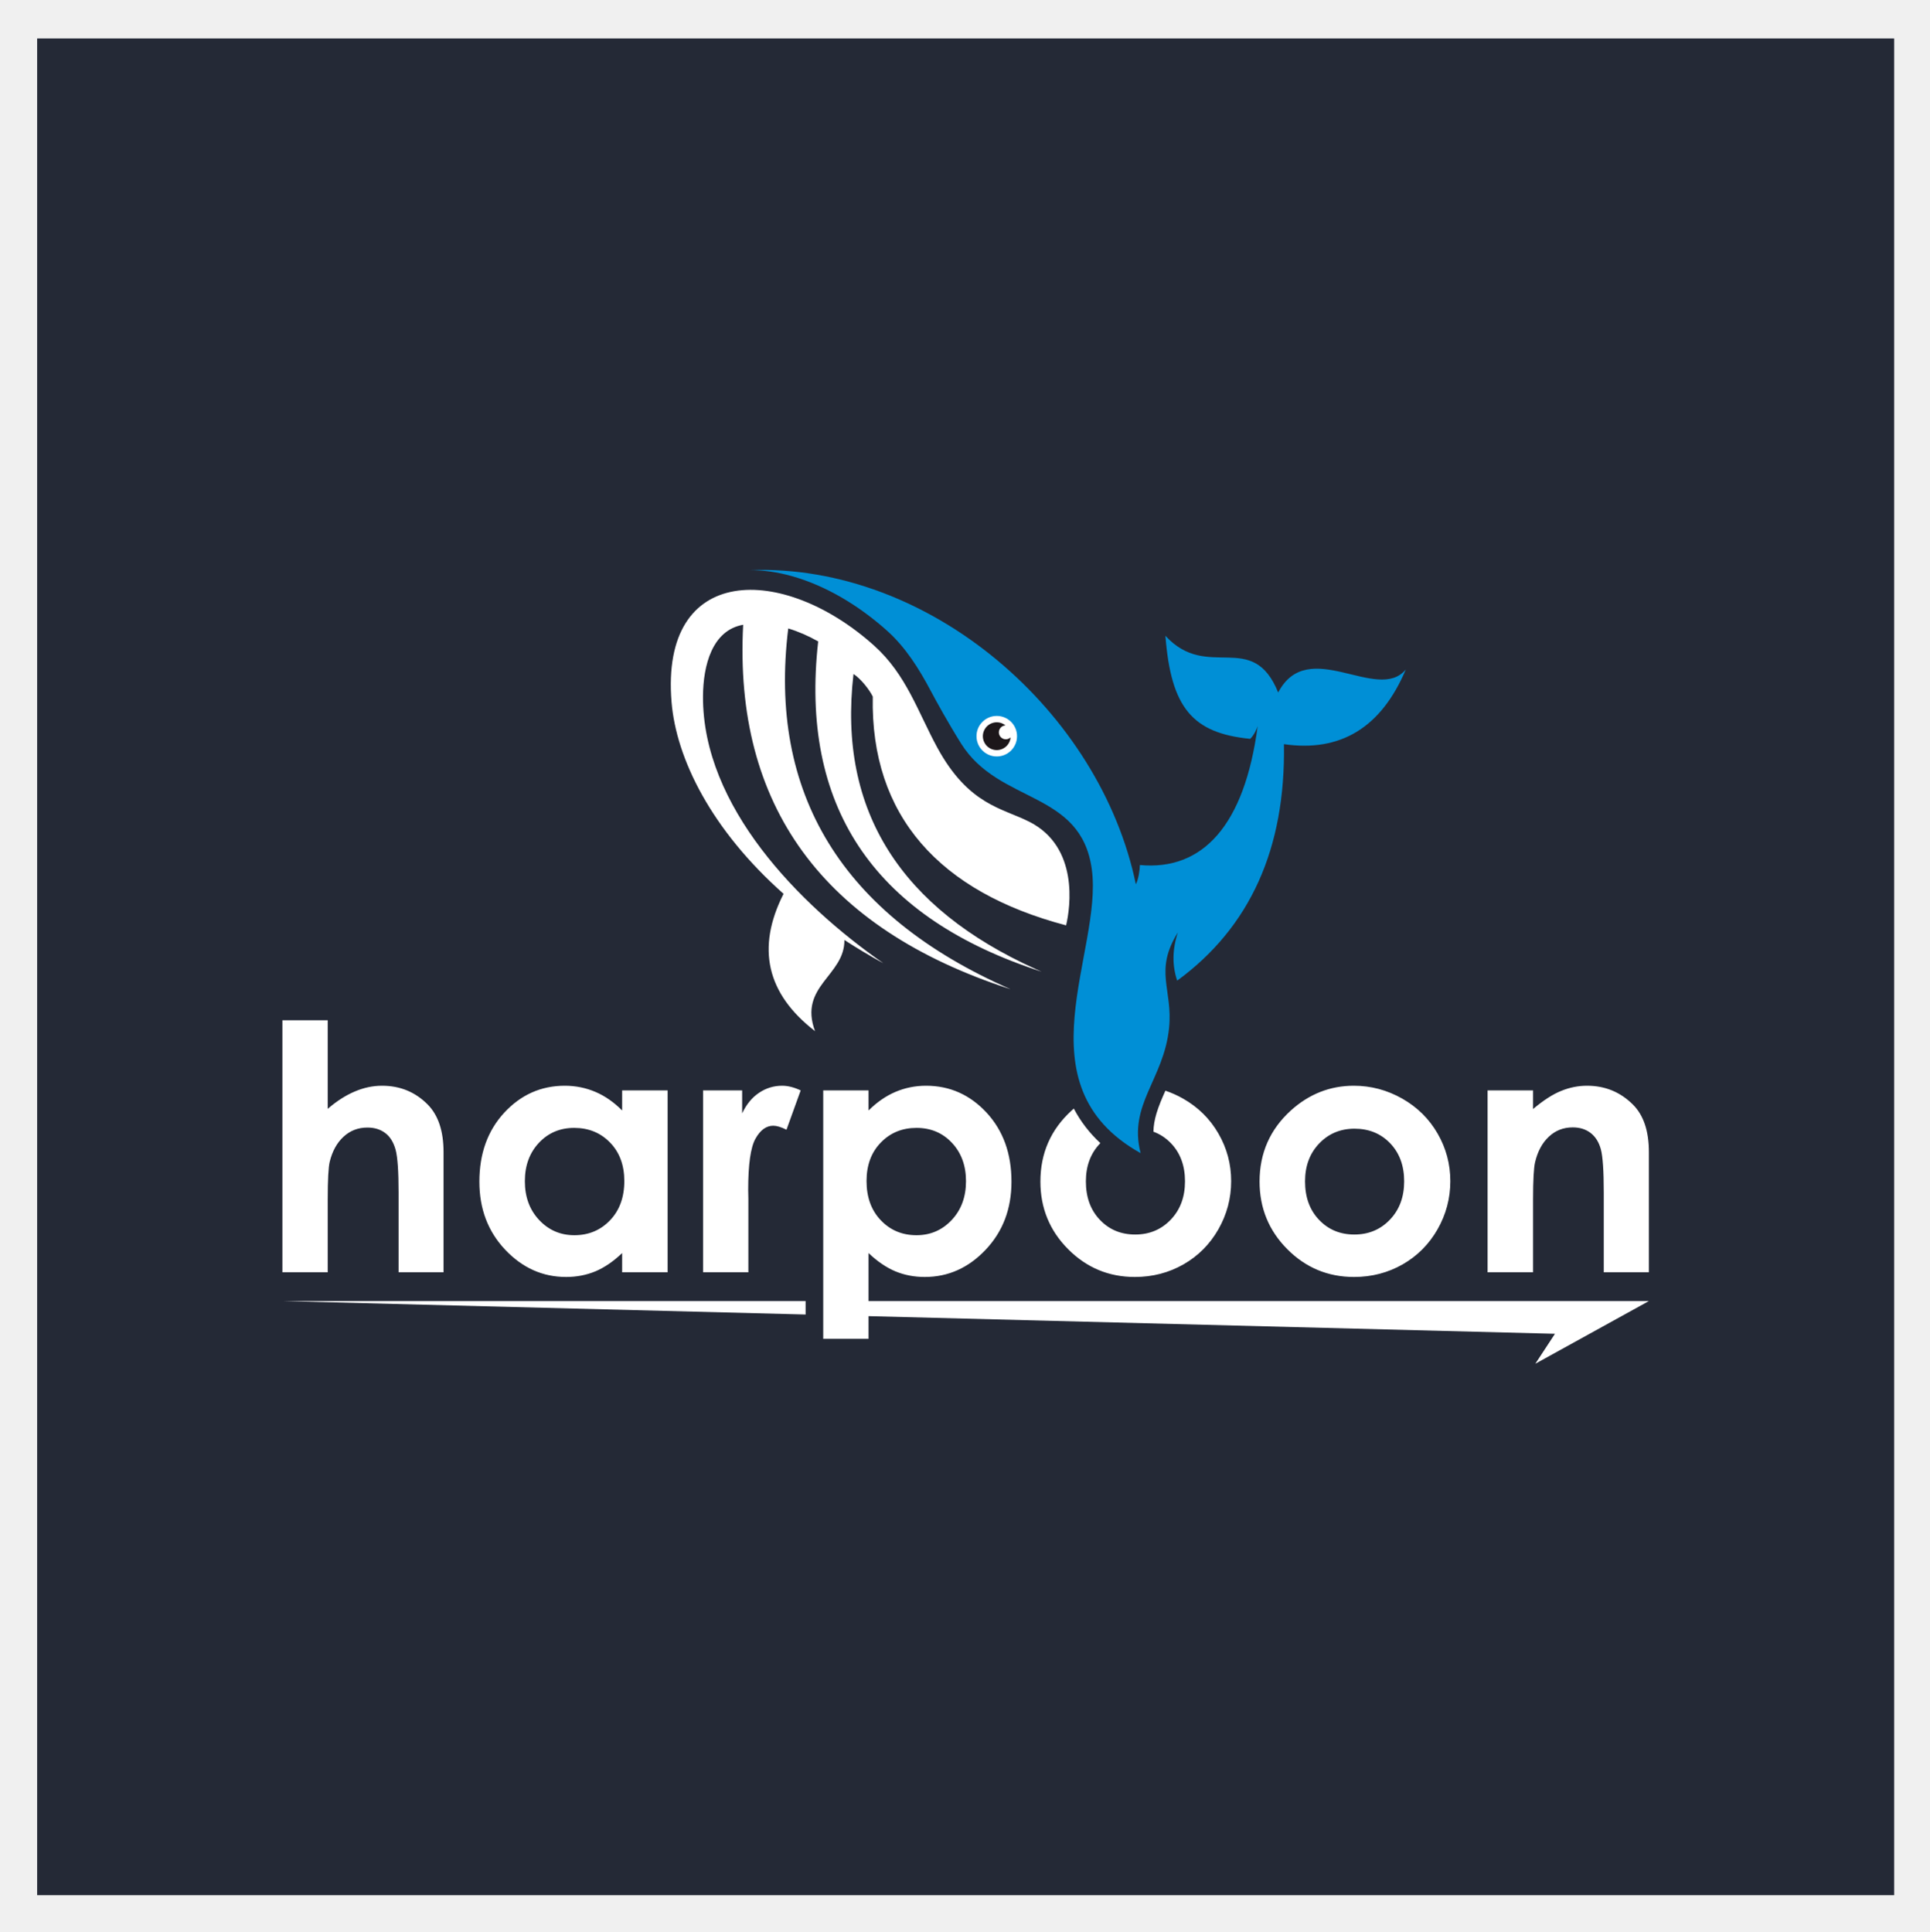
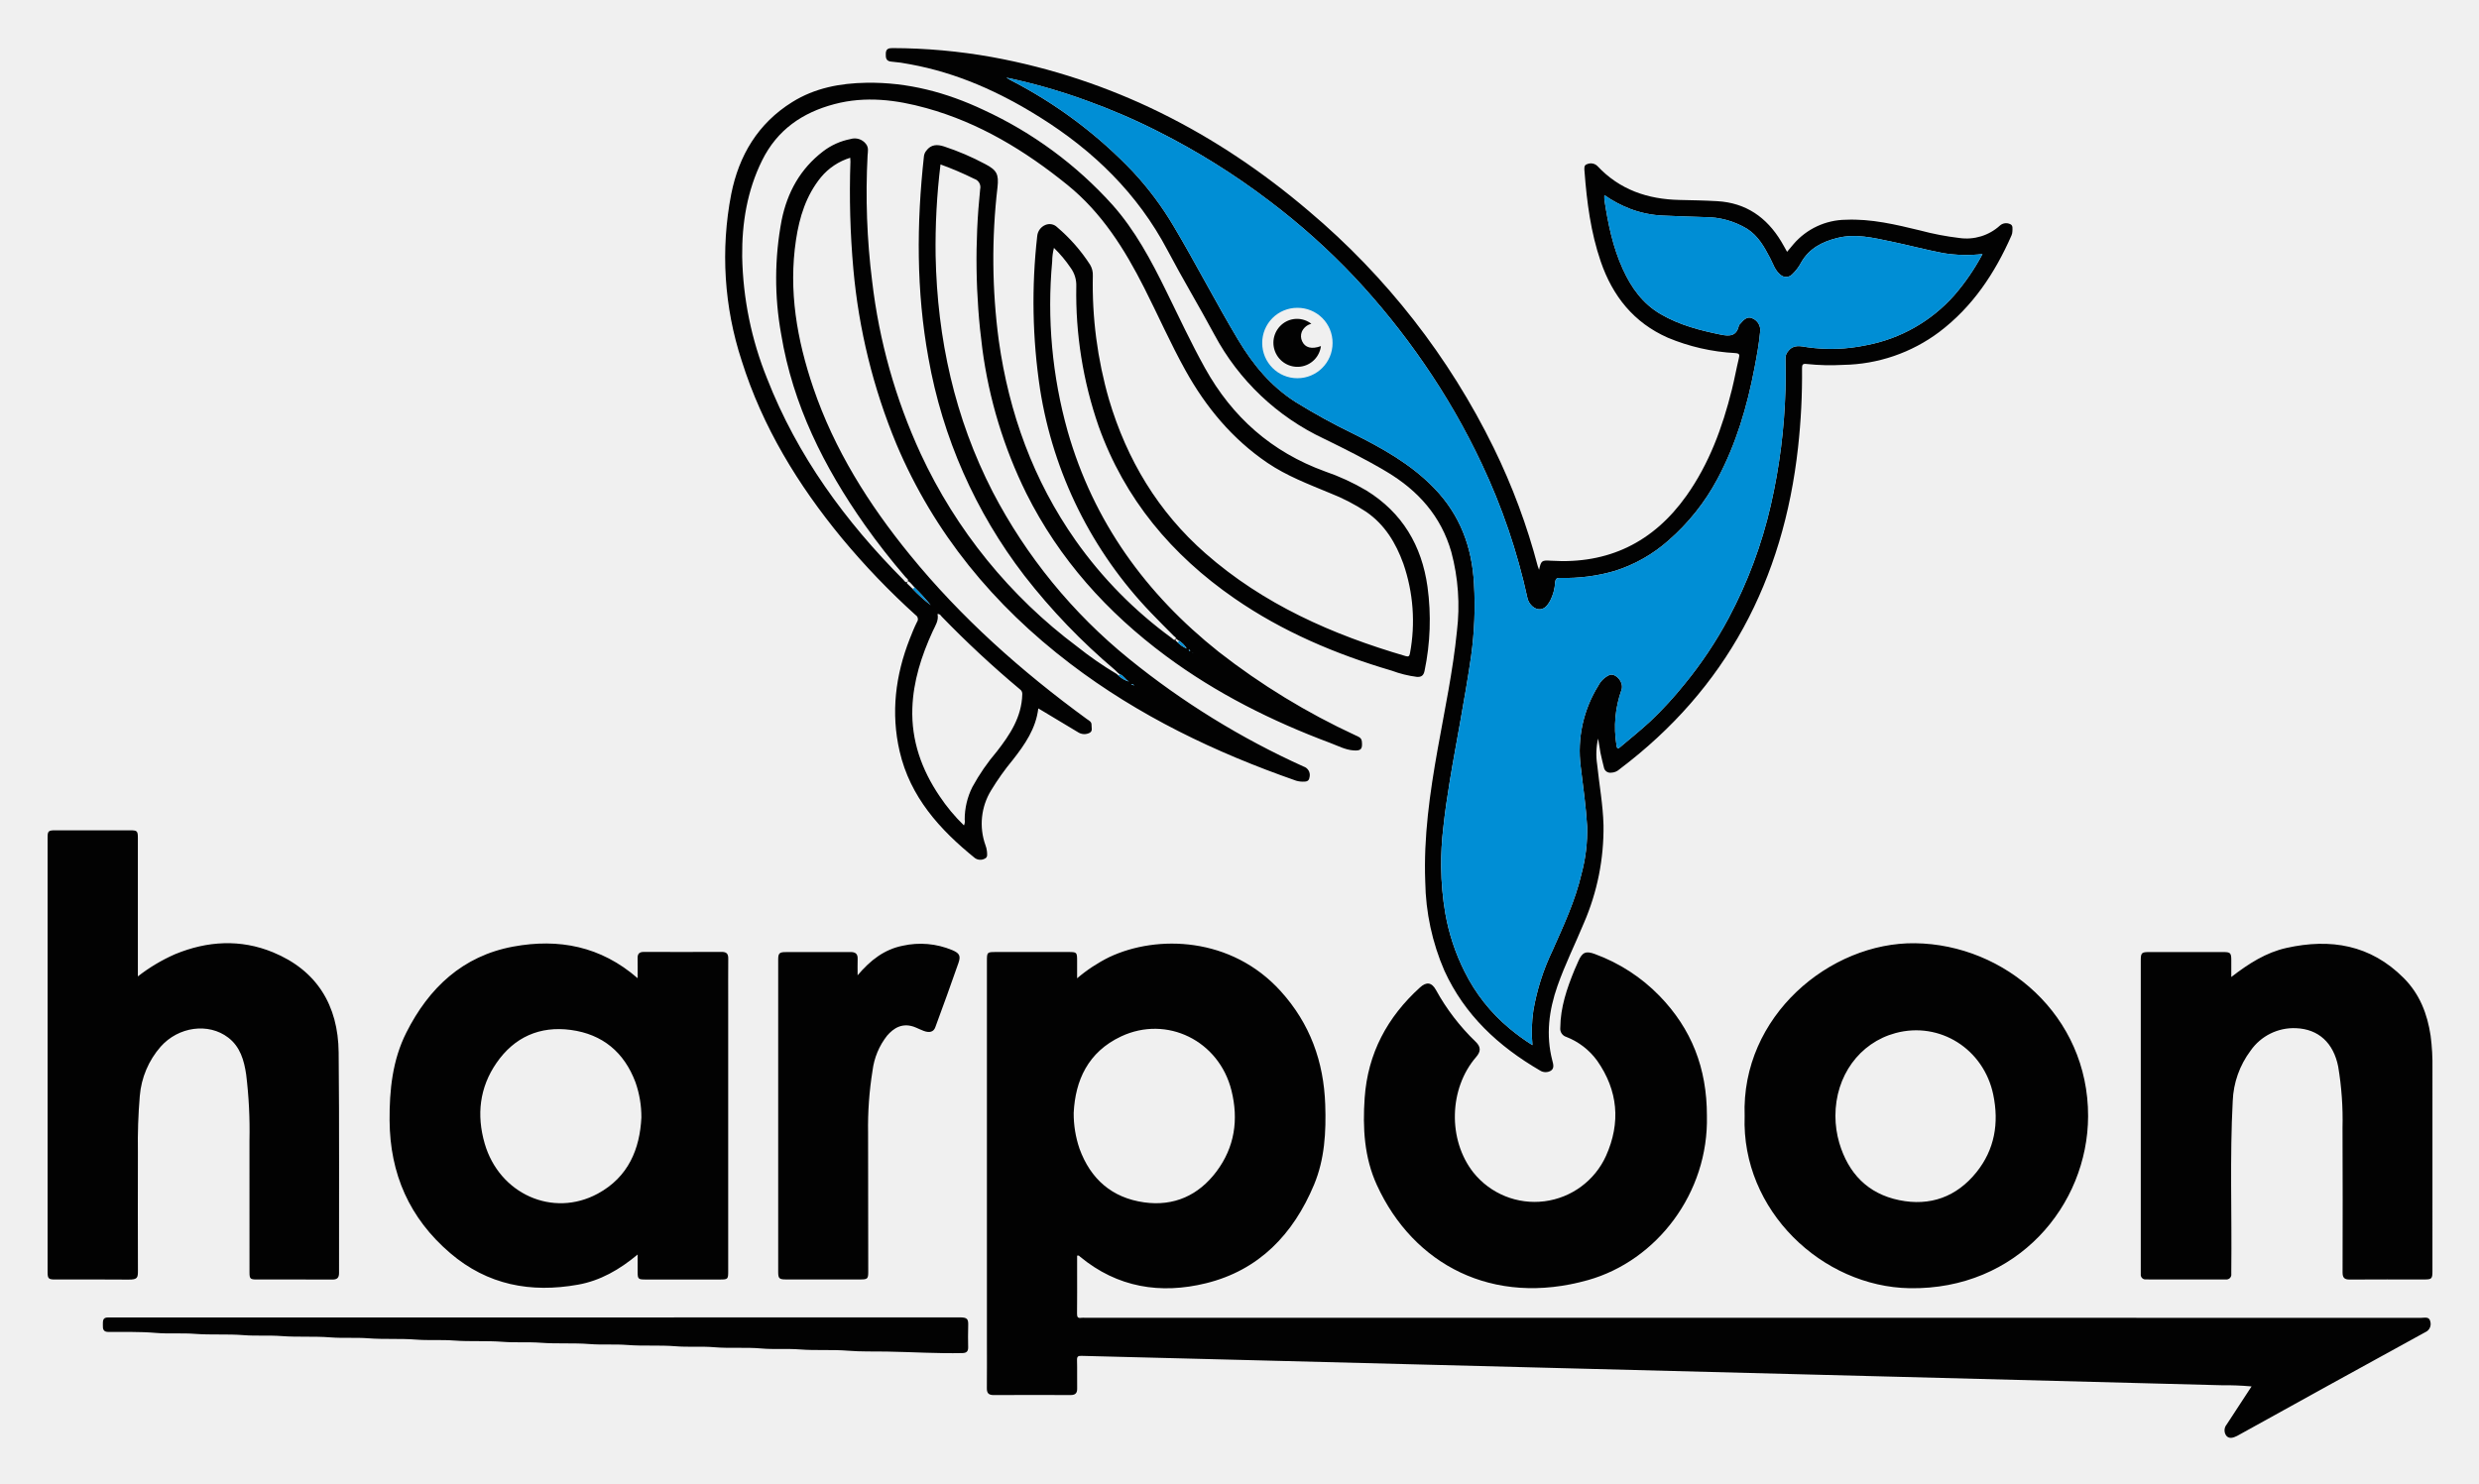
- <svg xmlns="http://www.w3.org/2000/svg" role="img" viewBox="-22.68 -22.68 1178.36 1179.36">
-   <g fill-opacity="1" stroke="none" transform="matrix(1.33333 0 0 -1.33333 0 1134.667) scale(.1)">
-     <path fill="#242936" fill-rule="evenodd" d="M0 8503.94h8503.94V0H0v8503.94" />
-     <path fill="#008fd6" fill-rule="evenodd" d="M5053.25 3398.54c-57.72 222.66 105.93 336.95 130.16 572.59 18.36 178.57-70.59 260.61 40.49 438.6-25.68-77.65-26.76-151.32-3.24-221.03 333.95 244.35 496.91 605.36 488.81 1083.05 259.79-37.52 445.84 76.5 558.17 342.07-129.53-156.2-447.12 156.26-584.45-105.36-118.21 290.9-323.17 48.75-516.46 259.7 25.78-331.22 124.54-445.83 388.15-472.05 15.46 14.07 29.79 42.8 34.32 58.28-60.11-455.16-252.02-662.95-539.38-636.16-.28-23.14-6.78-66.62-18.45-88.2-163.21 788.46-941.53 1469.34-1767.79 1438.91 63.38.42 127.35-9.55 188.26-26.34 163.02-44.92 316.52-140.12 441.6-252.49 83.97-75.45 145.24-173.44 197.71-272.39 26.72-50.4 81.6-150.01 140.07-243.32 174.41-278.34 548.35-213.18 598.34-574.74 52.39-378.98-336.88-988.22 223.69-1301.12" />
-     <path fill="#fff" fill-rule="evenodd" d="M3826.65 5489.75c-10.9-547.27 306.02-895.02 885.3-1047.89 19.83 83.23 58.51 358.91-167.54 474.05-124.82 63.58-278.52 75.75-422.58 340.61-88.84 163.33-141.38 333.89-288.81 466.34-416.66 374.36-980.73 377.53-927.77-258.92 21.57-259.4 182.47-584.46 512.79-877.59-125.66-248.14-77.63-457.79 144.16-628.93-76.67 206.81 136.37 253.7 134.53 417.45 56.19-36.59 115.58-72.17 178.3-106.47-386.62 269.19-828.58 719.16-825.85 1222.44.76 141.46 41.66 302.78 184.01 327.86l-.06-.07c-43.23-823.92 361.16-1390.11 1224.72-1669.25-775.22 339.18-1110.8 899.74-1018.33 1652.37 46.13-13.93 92.41-34.04 137.13-59.5-84.29-749.78 248.73-1250 987.21-1500.67 11.78-4.01 23.66-7.95 35.65-11.81-10.23 4.47-20.38 8.99-30.42 13.55-606.16 275.07-904.39 716.2-830.72 1349.85 31.29-19.95 71.38-68.94 88.28-103.42" />
-     <path fill="#fff" fill-rule="nonzero" d="M1123.14 4007.32h207.47v-405.81c40.77 35.28 82.05 61.67 123.34 79.18 41.28 17.77 83.09 26.65 125.42 26.65 82.83 0 152.34-28.75 209.04-85.96 48.61-49.39 72.64-122.04 72.64-218.2v-550.3h-205.91v365.04c0 96.69-4.44 162.01-13.58 195.98-9.41 34.23-25.08 59.84-47.29 76.56-22.22 16.99-49.39 25.34-82.05 25.34-42.59 0-78.92-14.11-109.22-42.06-30.32-27.96-51.48-66.38-63.25-114.72-6-25.08-9.14-82.31-9.14-171.67v-334.47h-207.47zm1555.79-321.41h208.26v-833.03h-208.26v88.07c-40.77-38.95-81.79-66.64-122.81-83.89-41.29-16.98-85.71-25.6-133.79-25.6-107.65 0-200.68 41.81-279.33 125.16-78.66 83.36-117.85 187.09-117.85 311.21 0 128.56 37.89 233.86 113.93 316.17 76.03 82.05 168.54 123.34 277.24 123.34 49.91 0 96.94-9.67 140.84-28.48 43.9-18.82 84.4-47.3 121.77-84.92zm-219.75-171.67c-64.81 0-118.64-22.73-161.49-68.46-42.85-45.73-64.28-104.26-64.28-175.6 0-72.12 21.68-131.17 65.32-177.68 43.65-46.52 97.47-69.77 161.23-69.77 65.84 0 120.46 22.99 163.84 68.72 43.37 45.46 65.06 105.3 65.06 179.51 0 72.38-21.69 131.18-65.06 175.86-43.38 44.95-98.26 67.42-164.62 67.42zm590.27 171.67h179v-105.04c19.59 41.29 45.2 72.64 77.34 94.07 32.14 21.69 67.42 32.4 105.83 32.4 26.91 0 55.13-7.32 84.92-21.43l-65.06-180.03c-24.56 12.28-44.69 18.29-60.62 18.29-32.15 0-59.32-19.87-81.53-59.58-22.21-39.98-33.19-117.85-33.19-234.39l.79-40.5v-336.82h-207.48zm757.78 0v-91.97c37.9 37.62 78.66 66.1 122.55 84.92 43.9 18.81 90.93 28.48 140.84 28.48 108.7 0 201.21-41.29 277.24-123.34 76.04-82.31 113.93-187.61 113.93-316.17 0-124.12-39.19-227.85-117.85-311.21-78.65-83.35-171.67-125.16-279.32-125.16-48.08 0-92.77 8.62-134.05 25.6-41.29 17.25-82.32 44.94-123.34 83.89V2548.2h-207.47v1137.71zm219.75-171.67c-65.84 0-120.46-22.47-163.83-67.42-43.38-44.68-65.06-103.48-65.06-175.86 0-74.21 21.68-134.05 65.06-179.51 43.37-45.73 97.99-68.72 163.83-68.72 63.76 0 117.59 23.25 161.23 69.77 43.64 46.51 65.33 105.56 65.33 177.68 0 71.34-21.43 129.87-64.29 175.6-42.85 45.73-96.94 68.46-162.27 68.46zm1139.71 170.36c27.71-9.29 54.74-21.4 81.09-36.31 68.99-39.2 123.08-92.77 161.76-159.92 38.93-67.42 58.26-140.06 58.26-218.19 0-78.65-19.59-152.08-58.53-220.54-39.2-68.46-92.24-121.76-159.65-160.44-67.42-38.41-141.63-57.74-222.89-57.74-119.42 0-221.32 42.58-305.73 127.51-84.4 84.92-126.73 188.14-126.73 309.64 0 130.13 47.82 238.57 143.19 325.33 3.28 2.95 6.58 5.85 9.89 8.69 31.35-59.97 72.33-112.36 121.47-158.18l-1.75-1.81c-43.12-45.21-64.54-102.96-64.54-173.25 0-72.64 21.17-131.17 64.02-176.1 42.59-44.95 96.42-67.43 161.74-67.43 65.34 0 119.68 22.74 163.06 68.21 43.37 45.47 65.06 103.73 65.06 175.32 0 71.34-21.16 129.35-63.76 174.04-23.46 24.46-50.37 42.27-80.81 53.37.59 27.39 5.3 54.64 13.89 83.38 10.56 35.33 25.58 70.07 40.96 104.42zm862.91 22.74c78.66 0 152.6-19.86 221.85-59.05 68.98-39.2 123.07-92.77 161.75-159.92 38.93-67.42 58.26-140.06 58.26-218.19 0-78.65-19.59-152.08-58.53-220.54-39.2-68.46-92.24-121.76-159.65-160.44-67.42-38.41-141.64-57.74-222.9-57.74-119.41 0-221.31 42.58-305.71 127.51-84.4 84.92-126.74 188.14-126.74 309.64 0 130.13 47.82 238.57 143.2 325.33 83.61 75.51 179.77 113.4 288.47 113.4zm3.14-196.76c-64.81 0-118.9-22.73-162.01-67.94-43.11-45.21-64.54-102.96-64.54-173.25 0-72.64 21.17-131.17 64.02-176.1 42.59-44.95 96.42-67.43 161.74-67.43 65.33 0 119.69 22.74 163.05 68.21 43.38 45.47 65.07 103.73 65.07 175.32 0 71.34-21.16 129.35-63.76 174.04-42.85 44.68-97.2 67.15-163.57 67.15zm609.35 175.33h208.27v-85.18c47.55 39.98 90.4 67.68 129.07 83.09 38.42 15.68 77.87 23.52 118.11 23.52 82.84 0 152.87-29.01 210.61-86.75 48.61-48.86 72.65-121.25 72.65-217.41v-550.3h-206.69v365.04c0 99.56-4.45 165.67-13.33 198.33-8.88 32.66-24.57 57.49-46.78 74.73-22.2 16.98-49.38 25.61-82.04 25.61-42.6 0-78.92-14.11-109.22-42.59-30.32-28.22-51.48-67.42-63.24-117.33-6.01-26.13-9.14-82.57-9.14-169.32v-334.47h-208.27v833.03" />
-     <path fill="#fff" fill-rule="evenodd" d="M6860.66 2434.01l520.14 287.1H3753.46v-67.66l3197.22-82.24zm-3341.56 287.1H1123.14l2395.96-61.63z" />
-     <path fill="#fff" fill-rule="evenodd" d="M4394.42 5215.49c51.25 0 92.79 41.55 92.79 92.8s-41.54 92.79-92.79 92.79c-51.26 0-92.8-41.54-92.8-92.79 0-51.25 41.54-92.8 92.8-92.8" />
-     <path fill="#1c171a" fill-rule="evenodd" d="M4370.61 5249.3c32.57-13.15 69.64 2.59 82.79 35.17 2.44 6.05 3.88 12.25 4.41 18.42-8.76-8.37-21.93-11.34-33.9-6.51-16.29 6.57-24.17 25.11-17.59 41.4 4.83 11.97 16.11 19.39 28.22 19.88-4.81 3.91-10.27 7.17-16.32 9.61-32.58 13.15-69.64-2.6-82.79-35.17-13.15-32.58 2.6-69.65 35.18-82.8" />
-   </g>
+ <svg xmlns="http://www.w3.org/2000/svg" role="img" viewBox="-3.36 0.64 616.72 369.22">
+   <defs>
+     <style>.cls-1{fill:#020202}.cls-2{fill:#008ed5}</style>
+   </defs>
+   <path d="M264.602 244.085a38.759 38.759 0 0 1 7.998-5.267c11.895-5.62 30.375-5.079 42.641 8.466 7.312 8.075 10.715 17.528 11.087 28.242.236 6.811-.13 13.583-2.794 19.95-5.145 12.297-13.67 21.25-26.869 24.499-11.307 2.784-22.049 1.075-31.336-6.615-.157-.13-.278-.385-.726-.254v3.755c0 3.55.027 7.101-.02 10.651-.011.828.166 1.212 1.049 1.067a6.066 6.066 0 0 1 .967-.008q166.205 0 332.41.01c.853 0 1.979-.384 2.244.938a2.222 2.222 0 0 1-1.315 2.663q-23.252 12.751-46.444 25.611c-.121.067-.242.132-.365.194-.899.454-1.931.774-2.639-.071a2.267 2.267 0 0 1 .093-2.786c2.034-3.112 4.068-6.224 6.196-9.481a73.341 73.341 0 0 0-7.474-.293q-41.27-1.088-82.541-2.154-37.468-.97-74.937-1.929-43.136-1.11-86.271-2.217c-13.273-.339-26.547-.652-39.819-1.011-.878-.024-1.188.129-1.159 1.077.072 2.349-.005 4.703.036 7.054.021 1.19-.492 1.624-1.657 1.62q-9.545-.04-19.09.004c-1.241.007-1.733-.446-1.719-1.697.042-3.873.015-7.746.015-11.619q0-47.376 0-94.751c0-2.122.062-2.184 2.173-2.185q8.992-0 17.983-0c2.275 0 2.282.008 2.282 2.354l-0 4.183zm-.852 33.482a26.938 26.938 0 0 0 1.444 8.915c2.753 7.578 8.098 12.246 16.083 13.365 7.398 1.037 13.53-1.726 17.988-7.67 4.53-6.041 5.544-12.908 3.733-20.18-3.085-12.386-16.073-18.786-27.444-13.448-8.279 3.886-11.407 10.993-11.803 19.018zm-33.133-236.013a166.954 166.954 0 0 0-1.216 22.761c.423 20.62 4.734 40.307 14.207 58.737a131.734 131.734 0 0 0 33.913 41.543 198.766 198.766 0 0 0 43.414 26.794 2.211 2.211 0 0 1 1.509 2.552c-.086.772-.433 1.172-1.195 1.196a5.919 5.919 0 0 1-2.182-.229c-20.109-7.017-39.141-16.126-56.156-29.095-19.069-14.535-33.881-32.46-43.27-54.673a147.841 147.841 0 0 1-10.701-43.491 216.627 216.627 0 0 1-.731-26.794c.007-.27-.029-.541-.053-.955a15.305 15.305 0 0 0-7.284 4.853c-3.694 4.531-5.351 9.902-6.204 15.559-1.906 12.65.232 24.862 4.293 36.807 5.246 15.431 13.788 28.993 24.015 41.556 12.77 15.687 27.749 29.005 44.046 40.899.505.368 1.192.648 1.165 1.418-.025.697.353 1.583-.475 2.012a2.852 2.852 0 0 1-2.869-.142q-4.436-2.649-8.859-5.321c-.31-.186-.623-.368-1.038-.613-.611 5.065-3.345 8.965-6.303 12.756a63.907 63.907 0 0 0-5.437 7.638 15.852 15.852 0 0 0-1.397 13.671 5.539 5.539 0 0 1 .355 1.463c.041.661.266 1.506-.516 1.849a2.332 2.332 0 0 1-2.475-.139c-8.749-7.076-16.099-15.199-18.721-26.543-2.214-9.574-1.054-18.933 2.522-28.028.554-1.409 1.115-2.821 1.793-4.171a1.21 1.21 0 0 0-.343-1.729 184.515 184.515 0 0 1-18.36-19.151c-10.904-13.245-19.731-27.673-24.908-44.14a82.593 82.593 0 0 1-2.606-41.451c1.917-9.628 6.646-17.594 15.175-22.911 5.635-3.513 11.901-4.696 18.453-4.806 10.294-.173 19.948 2.412 29.167 6.767a98.716 98.716 0 0 1 32.02 23.577c5.677 6.373 9.648 13.85 13.383 21.453 3.153 6.42 6.173 12.902 9.647 19.165 6.795 12.248 16.604 20.919 29.814 25.731a55.873 55.873 0 0 1 10.367 4.774c8.937 5.527 13.772 13.714 15.197 23.98a61.353 61.353 0 0 1-.736 20.897c-.229 1.114-.754 1.571-1.873 1.507a28.024 28.024 0 0 1-6.268-1.547c-13.917-4.096-27.157-9.7-39.14-17.983-15.638-10.809-27.342-24.758-33.8-42.828a100.672 100.672 0 0 1-5.559-34.851 7.32 7.32 0 0 0-1.419-4.611 31.367 31.367 0 0 0-4.139-4.94 13.821 13.821 0 0 0-.44 3.385 116.592 116.592 0 0 0 3.859 42.281c6.423 22.447 19.421 40.427 37.576 54.861a174.163 174.163 0 0 0 34.039 20.781c.686.326 1.472.537 1.569 1.525.184 1.875-.187 2.359-2.09 2.218-2.044-.152-3.86-1.138-5.743-1.843-14.564-5.451-28.369-12.355-40.896-21.645-14.644-10.861-26.552-24.092-34.753-40.489a115.274 115.274 0 0 1-10.936-35.96 170.013 170.013 0 0 1-.543-39.715 2.174 2.174 0 0 0-1.469-2.582 81.597 81.597 0 0 0-8.396-3.586zm58.716 118.681l.189.191a7.329 7.329 0 0 0 2.337 1.61 5.613 5.613 0 0 0-1.919-1.956l-.346-.17c-.093-.201-.214-.396-.433-.153-.202.224-.006.361.173.477zm-67.053-14.419q.673.65 1.345 1.3a38.741 38.741 0 0 0 4.461 4.035l.127.102-.114-.117a50.412 50.412 0 0 0-4.018-4.398c-.356-.397-.685-.821-1.075-1.181-.348-.322-.716-.45-.738.264zm52.574 22.909a6.541 6.541 0 0 0 2.666 1.529c-.878-.469-1.3-1.485-2.281-1.813l-.413-.297c-.261-.256-.508-.528-.785-.765a155.918 155.918 0 0 1-22.552-23.483 124.396 124.396 0 0 1-23.876-54.153c-3.038-16.686-2.966-33.447-1.115-50.245a2.646 2.646 0 0 1 .575-1.342c1.193-1.63 2.76-1.606 4.423-1.074a64.346 64.346 0 0 1 10.223 4.376c2.91 1.523 3.43 2.533 3.077 5.772a153.388 153.388 0 0 0 .321 38.173c2.543 18.061 8.589 34.757 19.12 49.743a104.769 104.769 0 0 0 23.935 24.29c.262.192.572.684.907.275.338-.412-.223-.608-.449-.84-1.869-1.912-3.789-3.774-5.625-5.717a103.477 103.477 0 0 1-27.623-55.665 145.134 145.134 0 0 1-.698-38.165 3.331 3.331 0 0 1 2.031-2.708 2.69 2.69 0 0 1 2.941.578 42.309 42.309 0 0 1 8.165 9.309 4.895 4.895 0 0 1 .692 2.744 103.232 103.232 0 0 0 4.02 30.813c4.444 14.97 12.204 27.915 23.968 38.258 14.438 12.694 31.574 20.25 49.823 25.587.645.189.952.105 1.078-.659a43.611 43.611 0 0 0-1.641-22.343c-1.864-5.143-4.596-9.692-9.225-12.887a48.296 48.296 0 0 0-9.029-4.669c-5.33-2.217-10.751-4.264-15.564-7.533-8.747-5.941-15.301-13.848-20.399-23.028-3.713-6.686-6.795-13.689-10.245-20.508-4.886-9.658-10.552-18.696-19.132-25.642-10.532-8.526-21.901-15.443-35.057-19.092-7.541-2.091-15.155-3.041-22.894-.993-7.986 2.114-14.217 6.4-17.976 13.996-3.746 7.57-5.042 15.63-4.963 23.942a85.197 85.197 0 0 0 6.204 30.354c7.523 19.254 19.441 35.535 33.914 50.083.251.252.533.869.966.448.494-.481-.167-.803-.424-1.103-3.601-4.192-7.016-8.53-10.194-13.049-10.12-14.388-17.868-29.835-20.759-47.376a77.763 77.763 0 0 1 .118-28.447c1.411-6.897 4.62-12.739 10.292-17.083a16.262 16.262 0 0 1 6.843-3.075 3.515 3.515 0 0 1 3.807 1.187c.772.956.481 1.944.431 2.886a176.777 176.777 0 0 0 1.135 31.31 141.936 141.936 0 0 0 12.071 42.923 126.34 126.34 0 0 0 38.971 48.028 88.275 88.275 0 0 0 9.833 6.801zm-38.407 37.314a2.277 2.277 0 0 0 .188-1.443 17.983 17.983 0 0 1 1.908-8.105 51.835 51.835 0 0 1 6.08-8.831c3.283-4.214 6.178-8.576 6.336-14.208a1.372 1.372 0 0 0-.606-1.295 254.422 254.422 0 0 1-19.42-18.062c-.261-.266-.427-.725-1.06-.654.354 1.633-.566 2.912-1.191 4.274-2.8 6.103-4.845 12.436-5.072 19.184-.27 8.023 2.301 15.253 6.764 21.851a44.57 44.57 0 0 0 6.072 7.291zm42.351-34.806c-.242-.306-.443-.458-.766-.356zm13.94-8.657c-.045-.076-.074-.184-.139-.215-.058-.028-.157.027-.238.046.043.076.07.184.135.217.056.029.156-.028.242-.048zm.61.562l-.005.059.11-.017zM155.268 312.829c-4.527 3.772-9.286 6.509-14.849 7.503-11.738 2.095-22.487.095-31.78-7.858-10.144-8.682-14.992-19.736-15.08-33.009-.05-7.577.718-15.023 4.17-21.875 5.598-11.115 14.006-19.064 26.582-21.39 11.289-2.087 21.805-.11 30.957 7.863 0-1.814.026-3.393-.009-4.97-.024-1.103.434-1.573 1.557-1.569q9.679.035 19.358-.004c1.187-.006 1.65.455 1.639 1.631-.034 3.595-.012 7.19-.012 10.785q0 33.53-0 67.06c0 1.961-.085 2.047-2.016 2.047q-9.334.001-18.667-.001c-1.678-.001-1.843-.163-1.849-1.798-.005-1.371-.001-2.742-.001-4.414zm.935-34.09a25.984 25.984 0 0 0-1.482-8.804c-2.808-7.463-8.189-11.93-16.053-12.994-7.732-1.046-14.078 1.783-18.511 8.206-4.225 6.121-4.993 12.947-2.942 20.046 3.635 12.583 16.972 18.534 28.129 12.491 7.687-4.163 10.475-11.194 10.859-18.945zM30.938 243.613a43.448 43.448 0 0 1 9.246-5.519c8.047-3.331 16.303-3.793 24.344-.488C75.484 242.109 80.771 250.838 80.889 262.506c.186 18.302.067 36.606.097 54.91.002 1.172-.442 1.644-1.632 1.638-6.27-.031-12.541-.013-18.812-.015-1.66-.001-1.833-.169-1.834-1.814q-.004-16.39-.007-32.78a114.386 114.386 0 0 0-.821-16.417c-.515-3.513-1.477-6.901-4.46-9.183-4.917-3.764-12.396-2.734-16.816 2.262a21.275 21.275 0 0 0-5.185 12.232 138.575 138.575 0 0 0-.473 13.952q-.035 14.73.007 29.461c.005 1.825-.038 2.335-2.368 2.311-6.085-.064-12.172-.02-18.258-.023-1.609-.001-1.848-.237-1.848-1.833q-.003-54.081-0-108.161c0-1.581.215-1.784 1.87-1.785q9.337-.004 18.673-0c1.741 0 1.916.171 1.916 1.881q.002 16.459.001 32.919z" class="cls-1" />
+   <path d="M379.527 142.434c.512-2.322.664-2.405 3.001-2.258 14.237.898 25.438-4.589 33.658-16.168 5.665-7.981 8.965-17.008 11.311-26.422.645-2.586 1.114-5.215 1.737-7.807.221-.919.141-1.199-.934-1.279a50.245 50.245 0 0 1-16.732-3.818c-8.479-3.741-13.747-10.357-16.702-18.973-2.482-7.238-3.452-14.755-4.026-22.339-.054-.708-.24-1.656.656-1.887a2.33 2.33 0 0 1 2.543.472c5.528 5.908 12.528 8.283 20.445 8.443 3.132.063 6.267.125 9.394.306 7.115.412 12.259 4.019 15.878 10.007.498.825.952 1.677 1.469 2.592.556-.664 1.08-1.312 1.627-1.94a17.391 17.391 0 0 1 12.984-6.036c6.356-.275 12.425 1.195 18.512 2.667a69.709 69.709 0 0 0 9.748 1.871 12.364 12.364 0 0 0 10.093-3.104 2.304 2.304 0 0 1 2.443-.387c.879.278.66 1.201.64 1.918a2.538 2.538 0 0 1-.215.928c-4.132 9.406-9.679 17.762-17.982 24.042a40.9 40.9 0 0 1-23.875 8.177 55.743 55.743 0 0 1-9.113-.224c-.961-.125-1.15.172-1.141 1.065a164.14 164.14 0 0 1-.994 19.728c-3.641 32.887-17.75 59.962-44.424 80.068a3.151 3.151 0 0 1-2.099.845 1.598 1.598 0 0 1-1.778-1.331c-.277-1.207-.621-2.4-.852-3.615-.222-1.169-.337-2.358-.589-3.541a17.114 17.114 0 0 0-.237 6.425c.523 5.033 1.452 10.015 1.582 15.101a59.19 59.19 0 0 1-4.897 24.417c-2.159 5.209-4.679 10.264-6.549 15.598-2.133 6.086-2.93 12.231-1.287 18.573.221.853.571 1.925-.36 2.535a2.571 2.571 0 0 1-2.741-.074C369.425 261.014 361 253.218 355.972 242.189a57.902 57.902 0 0 1-4.761-22.096c-.433-11.164 1.143-22.133 3.095-33.073 1.738-9.736 3.796-19.419 4.783-29.279a52.113 52.113 0 0 0-1.386-19.721c-2.554-8.942-8.269-15.313-16.117-19.997-5.049-3.014-10.305-5.637-15.576-8.213a59.582 59.582 0 0 1-27.236-25.858c-3.798-7.069-7.95-13.958-11.695-21.062-7.419-14.073-18.372-24.712-31.73-33.077-10.015-6.272-20.628-11.058-32.328-13.182a37.257 37.257 0 0 0-4.507-.641c-1.478-.084-1.545-.95-1.507-2.057.038-1.123.686-1.331 1.645-1.326a141.927 141.927 0 0 1 24.737 2.227c29.858 5.455 55.921 18.781 78.888 38.36a181.327 181.327 0 0 1 45.964 58.89 158.844 158.844 0 0 1 10.969 29.483c.065.247.176.481.319.867zM489.843 63.863a35.692 35.692 0 0 1-9.792-.235c-4.344-.834-8.626-1.982-12.957-2.884-4.427-.922-8.859-2.028-13.431-.87-3.702.938-6.924 2.57-8.908 6.041a11.334 11.334 0 0 1-2.298 3.038A2.109 2.109 0 0 1 439.54 68.99c-1.355-1.105-1.797-2.732-2.56-4.178-1.452-2.752-2.919-5.438-5.682-7.216a20.183 20.183 0 0 0-10.556-2.925c-3.448-.113-6.899-.212-10.344-.377A25.99 25.99 0 0 1 402.226 52.63a30.203 30.203 0 0 1-6.453-3.432 8.731 8.731 0 0 0 .006 1.13c.89 5.928 2.085 11.781 4.586 17.276 2.101 4.617 4.925 8.603 9.465 11.235 4.675 2.711 9.766 4.02 14.983 5.082 2.175.443 3.847.333 4.41-2.23.044-.201.256-.369.402-.543.794-.951 1.767-1.932 3.018-1.268a3.12 3.12 0 0 1 1.894 3.194c-.27 3.061-.832 6.064-1.403 9.072-1.831 9.642-4.576 18.982-9.227 27.68a54.142 54.142 0 0 1-12.16 15.292 36.766 36.766 0 0 1-13.476 7.624 43.899 43.899 0 0 1-13.442 1.714c-.79-.005-1.182.082-1.3 1.064a11.284 11.284 0 0 1-1.229 4.596c-.578.96-1.186 2.004-2.471 2.14-1.364.145-2.852-1.196-3.199-2.803a155.839 155.839 0 0 0-11.353-33.361 175.458 175.458 0 0 0-14.294-24.876 184.126 184.126 0 0 0-17.357-21.594 169.229 169.229 0 0 0-21.116-18.91 177.214 177.214 0 0 0-27.825-17.392 157.096 157.096 0 0 0-17.725-7.643 144.737 144.737 0 0 0-19.969-5.718c.604.354.858.517 1.124.658A113.692 113.692 0 0 1 278.5 43.372a78.881 78.881 0 0 1 10.152 13.607c5.523 9.293 10.444 18.927 16.003 28.208 3.713 6.2 8.159 11.58 14.274 15.479a156.659 156.659 0 0 0 14.266 7.85c7.294 3.649 14.362 7.55 20.171 13.526 6.526 6.714 9.488 14.777 9.968 23.857a92.407 92.407 0 0 1-.713 18.026c-.778 5.431-1.743 10.825-2.688 16.224-.866 4.95-1.808 9.887-2.617 14.846-.625 3.833-1.201 7.68-1.604 11.541a75.51 75.51 0 0 0-.538 9.895 72.939 72.939 0 0 0 1.025 11.489 52.559 52.559 0 0 0 4.793 14.505 43.44 43.44 0 0 0 11.159 14.131 53.094 53.094 0 0 0 5.727 4.162 36.08 36.08 0 0 1 .22-8.578 56.122 56.122 0 0 1 4.715-14.834c2.77-6.253 5.686-12.45 7.255-19.163a41.45 41.45 0 0 0 1.418-11.826c-.293-4.974-1.005-9.926-1.602-14.88a30.772 30.772 0 0 1 4.429-20.254 5.815 5.815 0 0 1 2.728-2.58c1.448-.561 3.672 1.72 2.994 3.719a27.552 27.552 0 0 0-1.245 13.772c.11.627.185 1.08.883.487 2.515-2.134 5.097-4.196 7.516-6.434a92.847 92.847 0 0 0 8.577-9.323 100.967 100.967 0 0 0 10.909-16.352 113.718 113.718 0 0 0 10.502-28.123 147.045 147.045 0 0 0 3.644-28.827c.082-2.579.043-5.164.004-7.745a2.678 2.678 0 0 1 .73-1.819c1.341-1.704 3.169-1.133 4.728-.91a42.026 42.026 0 0 0 14.626-.503 38.833 38.833 0 0 0 21.916-12.431 55.157 55.157 0 0 0 7.017-10.253zm-59.175 214.513c-.911-24.92 21.276-43.286 42.394-43.013 22.376.29 43.113 18.025 43.051 43.032-.055 22.212-17.664 43.259-44.39 42.814-21.673-.361-41.908-19.277-41.055-42.834zm22.582-.026a24.115 24.115 0 0 0 .955 6.677c2.249 7.593 7.083 12.667 14.924 14.274 7.694 1.578 14.278-.831 19.198-6.941 4.547-5.647 5.649-12.244 4.196-19.283-2.356-11.413-13.315-18.322-24.314-15.36-8.989 2.421-14.972 10.675-14.96 20.633zM551.737 243.762c4.34-3.344 8.643-6.1 13.715-7.228 10.961-2.438 20.919-.807 29.178 7.485 3.98 3.996 5.882 8.912 6.692 14.35a55.894 55.894 0 0 1 .458 8.273q-.008 25.17-.003 50.339c-0 1.884-.168 2.05-2.058 2.05-6.178.001-12.355-.026-18.532.021-1.324.01-1.771-.473-1.768-1.776.027-11.985.049-23.971-.011-35.956a79.847 79.847 0 0 0-1.083-15.28c-1.165-5.846-4.853-9.321-10.506-9.538a13.079 13.079 0 0 0-11.286 5.599 22.269 22.269 0 0 0-4.44 12.548c-.738 14.004-.194 28.02-.356 42.03-.004.323 0.0.645-.001.968a1.214 1.214 0 0 1-1.337 1.38q-9.958.01-19.916-.003a1.171 1.171 0 0 1-1.266-1.308c-.006-.276-.002-.553-.002-.83q-0-38.584 0-77.168c0-1.97.183-2.16 2.092-2.16q9.266-.001 18.533.001c1.649.001 1.892.254 1.895 1.94.002 1.321 0 2.642 0 4.263z" class="cls-1" />
+   <path d="M421.279 278.302c.462 19.199-12.454 36.061-29.591 40.89-23.659 6.668-43.452-3.853-52.52-23.673-3.146-6.876-3.543-14.228-3.029-21.654.767-11.081 5.628-20.129 13.784-27.518 1.607-1.456 2.902-1.258 3.956.652a54.061 54.061 0 0 0 9.874 12.882c1.299 1.251 1.339 2.383.126 3.782-6.792 7.833-7.099 20.641-.689 28.763a19.507 19.507 0 0 0 33.004-4.177c3.672-8.222 2.999-16.223-2.227-23.67a17.162 17.162 0 0 0-7.664-5.906 2.125 2.125 0 0 1-1.499-2.287c.039-5.077 1.643-9.752 3.528-14.364.312-.763.663-1.511.996-2.266.942-2.138 1.844-2.543 4.083-1.706a43.036 43.036 0 0 1 16.072 10.411c7.957 8.209 11.803 17.925 11.798 29.841zm-211.284-34.964c3.211-3.795 6.665-6.439 11.204-7.352a20.405 20.405 0 0 1 12.309 1.076c1.779.759 2.207 1.377 1.582 3.183-1.858 5.37-3.813 10.706-5.773 16.04-.427 1.164-1.457 1.435-2.881.891-.642-.245-1.267-.533-1.897-.81-3.325-1.464-5.639.163-7.217 2.006a17.531 17.531 0 0 0-3.611 8.667 87.959 87.959 0 0 0-1.112 15.552q.031 17.285.039 34.569c.001 1.687-.19 1.868-1.927 1.868q-9.265.002-18.53-0c-1.691-.001-1.944-.244-1.944-1.889q-.002-38.857 0-77.713c0-1.554.3-1.858 1.841-1.859 5.393-.004 10.787.013 16.18-.013 1.211-.006 1.785.462 1.745 1.703-.04 1.224-.009 2.451-.009 4.082zm-80.149 85.148q52.765 0 105.529-.019c1.915-.001 2.196.383 2.131 2.083-.069 1.795-.032 3.595-.009 5.393.013.982-.423 1.386-1.404 1.408-6.298.142-12.587-.273-18.88-.378-3.2-.053-6.421.05-9.614-.212-3.99-.327-7.994-.004-11.963-.316-3.216-.252-6.427.042-9.617-.242-3.899-.347-7.812.019-11.687-.308-3.216-.271-6.425.021-9.618-.241-3.99-.327-7.994-.005-11.963-.316-3.17-.249-6.331.014-9.48-.234-4.035-.318-8.086-.017-12.101-.321-3.17-.239-6.331.016-9.48-.233-4.035-.318-8.086-.017-12.101-.321-3.17-.239-6.331.014-9.48-.233-3.943-.309-7.902-.02-11.824-.321-3.17-.243-6.331.016-9.48-.233-4.035-.318-8.086-.017-12.101-.321-3.17-.24-6.331.016-9.48-.233-4.035-.319-8.086-.012-12.101-.321-3.263-.251-6.518.039-9.756-.237-3.944-.336-7.886-.207-11.83-.243-1.154-.01-1.342-.698-1.306-1.64.035-.914-.181-1.956 1.253-1.963.323-.002.645-0.0.968-0z" class="cls-1" />
+   <path d="M228.087 151.152a38.765 38.765 0 0 1-4.463-4.036c.221-.041.517.008.457-.377a50.412 50.412 0 0 1 4.018 4.398zm61.854 8.929a5.613 5.613 0 0 1 1.919 1.956 7.329 7.329 0 0 1-2.337-1.61.376.376 0 0 0 .418-.346zm-14.701 8.361c.981.328 1.403 1.344 2.281 1.813a6.541 6.541 0 0 1-2.666-1.529zm3.558 2.793l-.766-.356c.323-.102.524.051.766.356zm13.94-8.657c-.086.02-.186.077-.242.048-.065-.033-.092-.142-.135-.217.081-.019.18-.074.238-.046.065.031.093.139.139.215zm.609.562l.105.042-.11.017.005-.059zm-71.079-17.318l.013-.004z" class="cls-2" />
+   <path d="M228.099 151.137l.114.117-.127-.102zM489.843 63.863a55.157 55.157 0 0 1-7.017 10.253 38.833 38.833 0 0 1-21.916 12.431 42.026 42.026 0 0 1-14.626.503c-1.559-.223-3.387-.793-4.728.91a2.678 2.678 0 0 0-.73 1.819c.039 2.581.079 5.166-.004 7.745a147.045 147.045 0 0 1-3.644 28.827 113.718 113.718 0 0 1-10.502 28.123 100.967 100.967 0 0 1-10.909 16.352 92.847 92.847 0 0 1-8.577 9.323c-2.419 2.238-5.001 4.301-7.516 6.434-.698.592-.773.14-.883-.487a27.552 27.552 0 0 1 1.245-13.772c.679-1.998-1.545-4.28-2.994-3.719a5.815 5.815 0 0 0-2.728 2.58 30.772 30.772 0 0 0-4.429 20.254c.597 4.954 1.309 9.905 1.602 14.88a41.45 41.45 0 0 1-1.418 11.826c-1.57 6.712-4.485 12.909-7.255 19.163a56.122 56.122 0 0 0-4.715 14.834 36.08 36.08 0 0 0-.22 8.578 53.094 53.094 0 0 1-5.727-4.162 43.44 43.44 0 0 1-11.159-14.131 52.559 52.559 0 0 1-4.793-14.505 72.939 72.939 0 0 1-1.025-11.489 75.51 75.51 0 0 1 .538-9.895c.403-3.861.979-7.708 1.604-11.541.809-4.959 1.751-9.896 2.617-14.846.945-5.4 1.909-10.794 2.688-16.224a92.407 92.407 0 0 0 .713-18.026c-.48-9.08-3.442-17.143-9.968-23.857-5.809-5.976-12.877-9.878-20.171-13.526a156.659 156.659 0 0 1-14.266-7.85c-6.115-3.9-10.56-9.279-14.274-15.479-5.559-9.281-10.479-18.916-16.003-28.208A78.881 78.881 0 0 0 278.5 43.372 113.692 113.692 0 0 0 248.116 20.615c-.266-.141-.521-.304-1.124-.658a144.737 144.737 0 0 1 19.969 5.718 157.096 157.096 0 0 1 17.725 7.643 177.214 177.214 0 0 1 27.825 17.392 169.229 169.229 0 0 1 21.116 18.91 184.126 184.126 0 0 1 17.357 21.594 175.458 175.458 0 0 1 14.294 24.876 155.839 155.839 0 0 1 11.353 33.361c.347 1.607 1.835 2.948 3.199 2.803 1.285-.136 1.892-1.18 2.471-2.14a11.284 11.284 0 0 0 1.229-4.596c.118-.982.51-1.069 1.3-1.064a43.899 43.899 0 0 0 13.442-1.714 36.766 36.766 0 0 0 13.476-7.624 54.142 54.142 0 0 0 12.16-15.292c4.651-8.698 7.396-18.038 9.227-27.68.571-3.008 1.133-6.011 1.403-9.072a3.12 3.12 0 0 0-1.894-3.194c-1.251-.664-2.224.317-3.018 1.268-.145.174-.358.342-.402.543-.563 2.562-2.235 2.673-4.41 2.23-5.217-1.062-10.308-2.371-14.983-5.082-4.54-2.633-7.364-6.619-9.465-11.235-2.501-5.494-3.696-11.348-4.586-17.276a8.731 8.731 0 0 1-.006-1.13 30.203 30.203 0 0 0 6.453 3.432 25.99 25.99 0 0 0 8.172 1.664c3.445.165 6.896.264 10.344.377a20.183 20.183 0 0 1 10.556 2.925c2.762 1.779 4.229 4.464 5.682 7.216.763 1.446 1.205 3.073 2.56 4.178a2.109 2.109 0 0 0 2.917-.037 11.334 11.334 0 0 0 2.298-3.038c1.983-3.47 5.205-5.103 8.908-6.041 4.572-1.159 9.004-.052 13.431.87 4.332.902 8.614 2.051 12.957 2.884a35.692 35.692 0 0 0 9.792.235zm-170.441 13.376a8.718 8.718 0 0 0-8.752 8.777 8.752 8.752 0 0 0 17.504-.013 8.699 8.699 0 0 0-8.752-8.764z" class="cls-2" />
+   <path d="M325.259 86.764a5.894 5.894 0 0 1-5.161 5.125 5.992 5.992 0 0 1-4.316-10.709 5.807 5.807 0 0 1 7.094.031 3.479 3.479 0 0 0-2.397 2.05 2.966 2.966 0 0 0 .096 2.282c.728 1.63 2.371 2.075 4.684 1.221z" class="cls-1" />
</svg>
